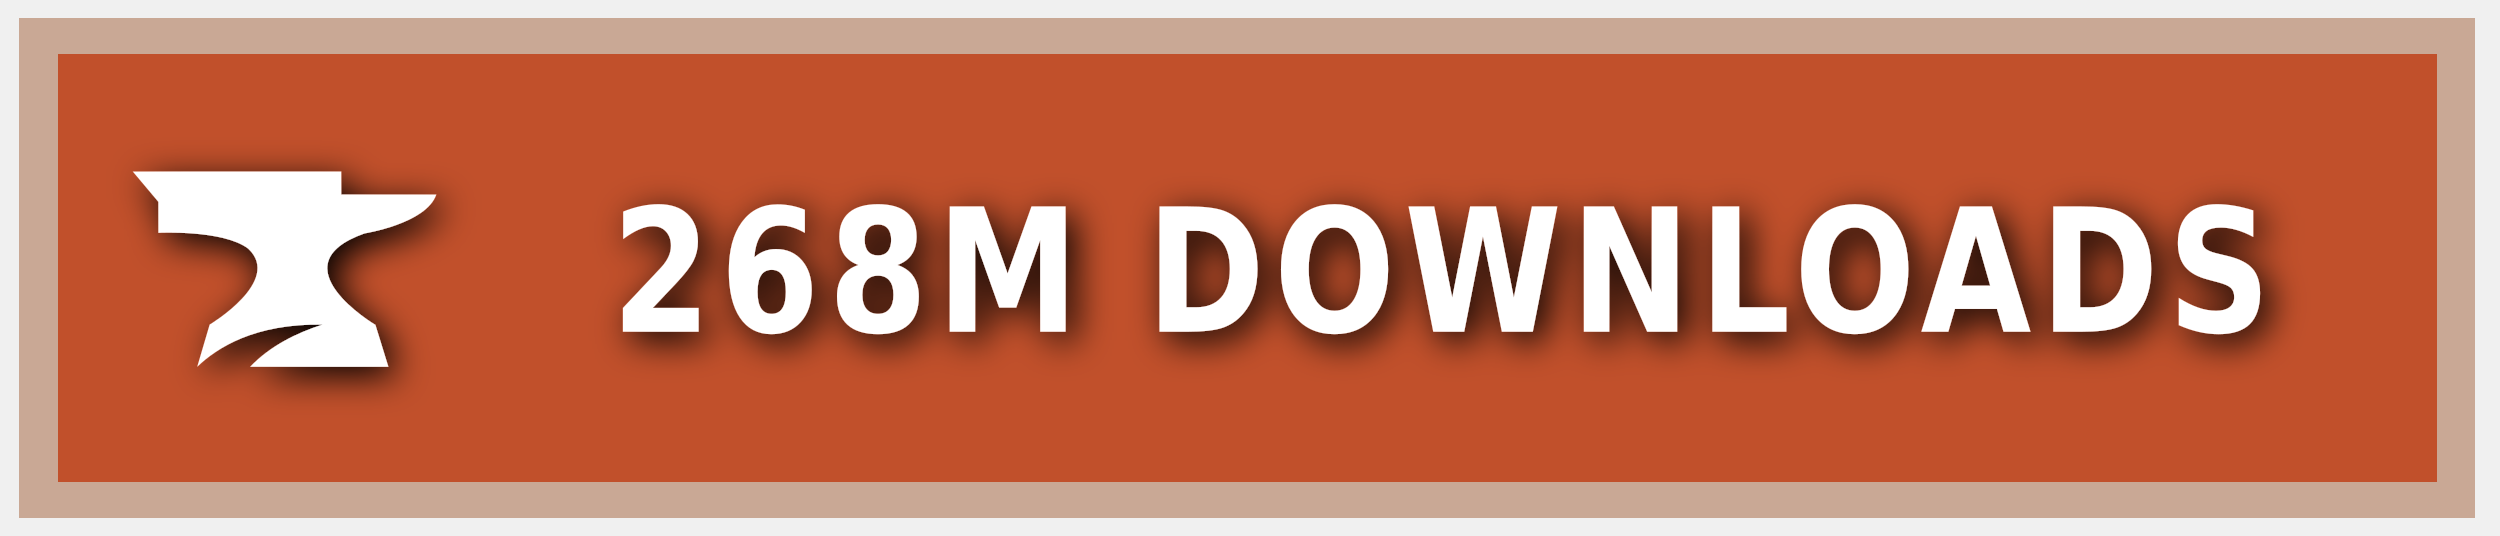
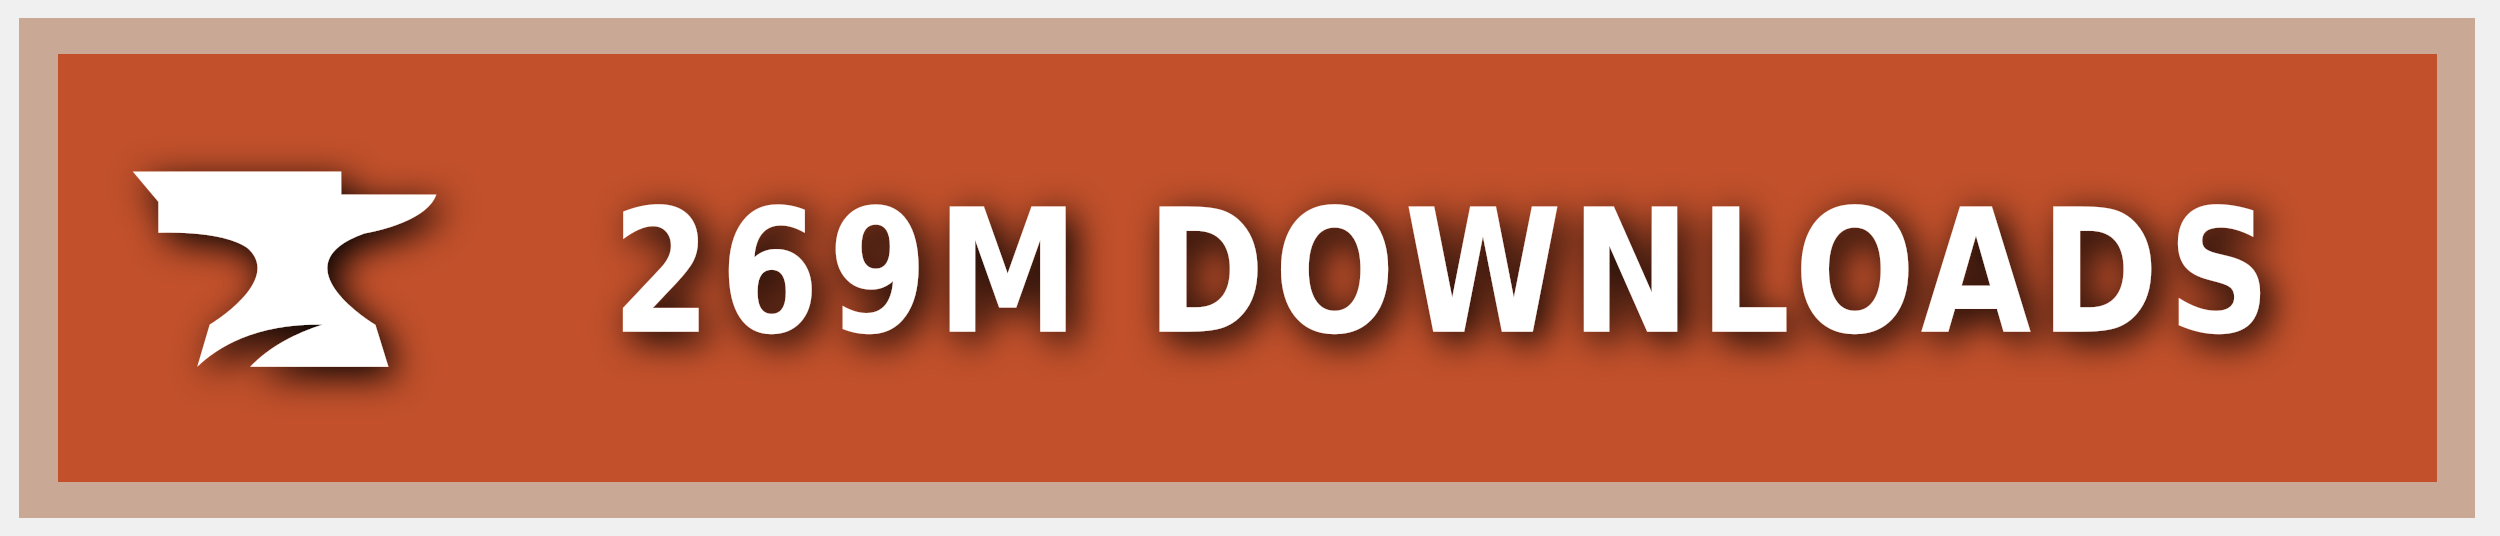
<svg xmlns="http://www.w3.org/2000/svg" xmlns:ns1="https://boxy-svg.com" width="140" height="30" role="img" aria-label="CURSEFORGE">
  <style> g:not(.noshadow) { filter: drop-shadow(0.5px 0.5px 1.0px black); } </style>
  <defs>
    <ns1:guide x="121.656" y="10.118" angle="90" />
    <ns1:guide x="127.198" y="17.628" angle="90" />
    <ns1:guide x="8.199" y="-3.08" angle="0" />
    <ns1:guide x="20.449" y="-4.101" angle="0" />
  </defs>
  <g class="noshadow" shape-rendering="crispEdges" style="" transform="matrix(1.074564, 0, 0, 1, 0, 0)">
    <rect x="1" y="1" width="128" height="28" style="fill: #F16436;" />
    <rect x="1" y="1" width="128" height="28" style="fill: rgba(0, 0, 0, 0.2);" />
    <rect x="2" y="2" width="126" height="26" style="fill: none; stroke-width:2px; stroke: rgba(211, 255, 255, 0.5);" />
  </g>
  <g style="" transform="matrix(1, 0, 0, 1, 1, 1)">
    <path class="st1" d="M 19.416 12.071 C 19.416 12.071 22.882 11.52 23.433 9.895 L 18.11 9.895 L 18.11 8.604 L 6.433 8.604 L 7.868 10.301 L 7.868 12.041 C 7.868 12.041 11.495 11.853 12.903 12.927 C 14.832 14.74 10.741 17.177 10.741 17.177 L 10.044 19.541 C 11.147 18.482 13.236 17.119 17.065 17.177 C 15.615 17.641 14.135 18.366 13.005 19.541 L 20.75 19.541 L 20.024 17.191 C 20.01 17.191 14.396 13.841 19.416 12.071 Z" style="fill: rgb(255, 255, 255);" />
  </g>
  <g fill="#fff" text-anchor="middle" font-family="Verdana,Geneva,DejaVu Sans,sans-serif" text-rendering="geometricPrecision" font-size="100" transform="matrix(1, 0, 0, 1, 13, 0)">
-     <text style="font-size: 80px; font-weight: 700; white-space: pre;" transform="matrix(0.1, 0, 0, 0.120296, 0, -3.678133)" x="677" y="185" letter-spacing="5">268M DOWNLOADS</text>
+     <text style="font-size: 80px; font-weight: 700; white-space: pre;" transform="matrix(0.1, 0, 0, 0.120296, 0, -3.678133)" x="677" y="185" letter-spacing="5">269M DOWNLOADS</text>
  </g>
</svg>
